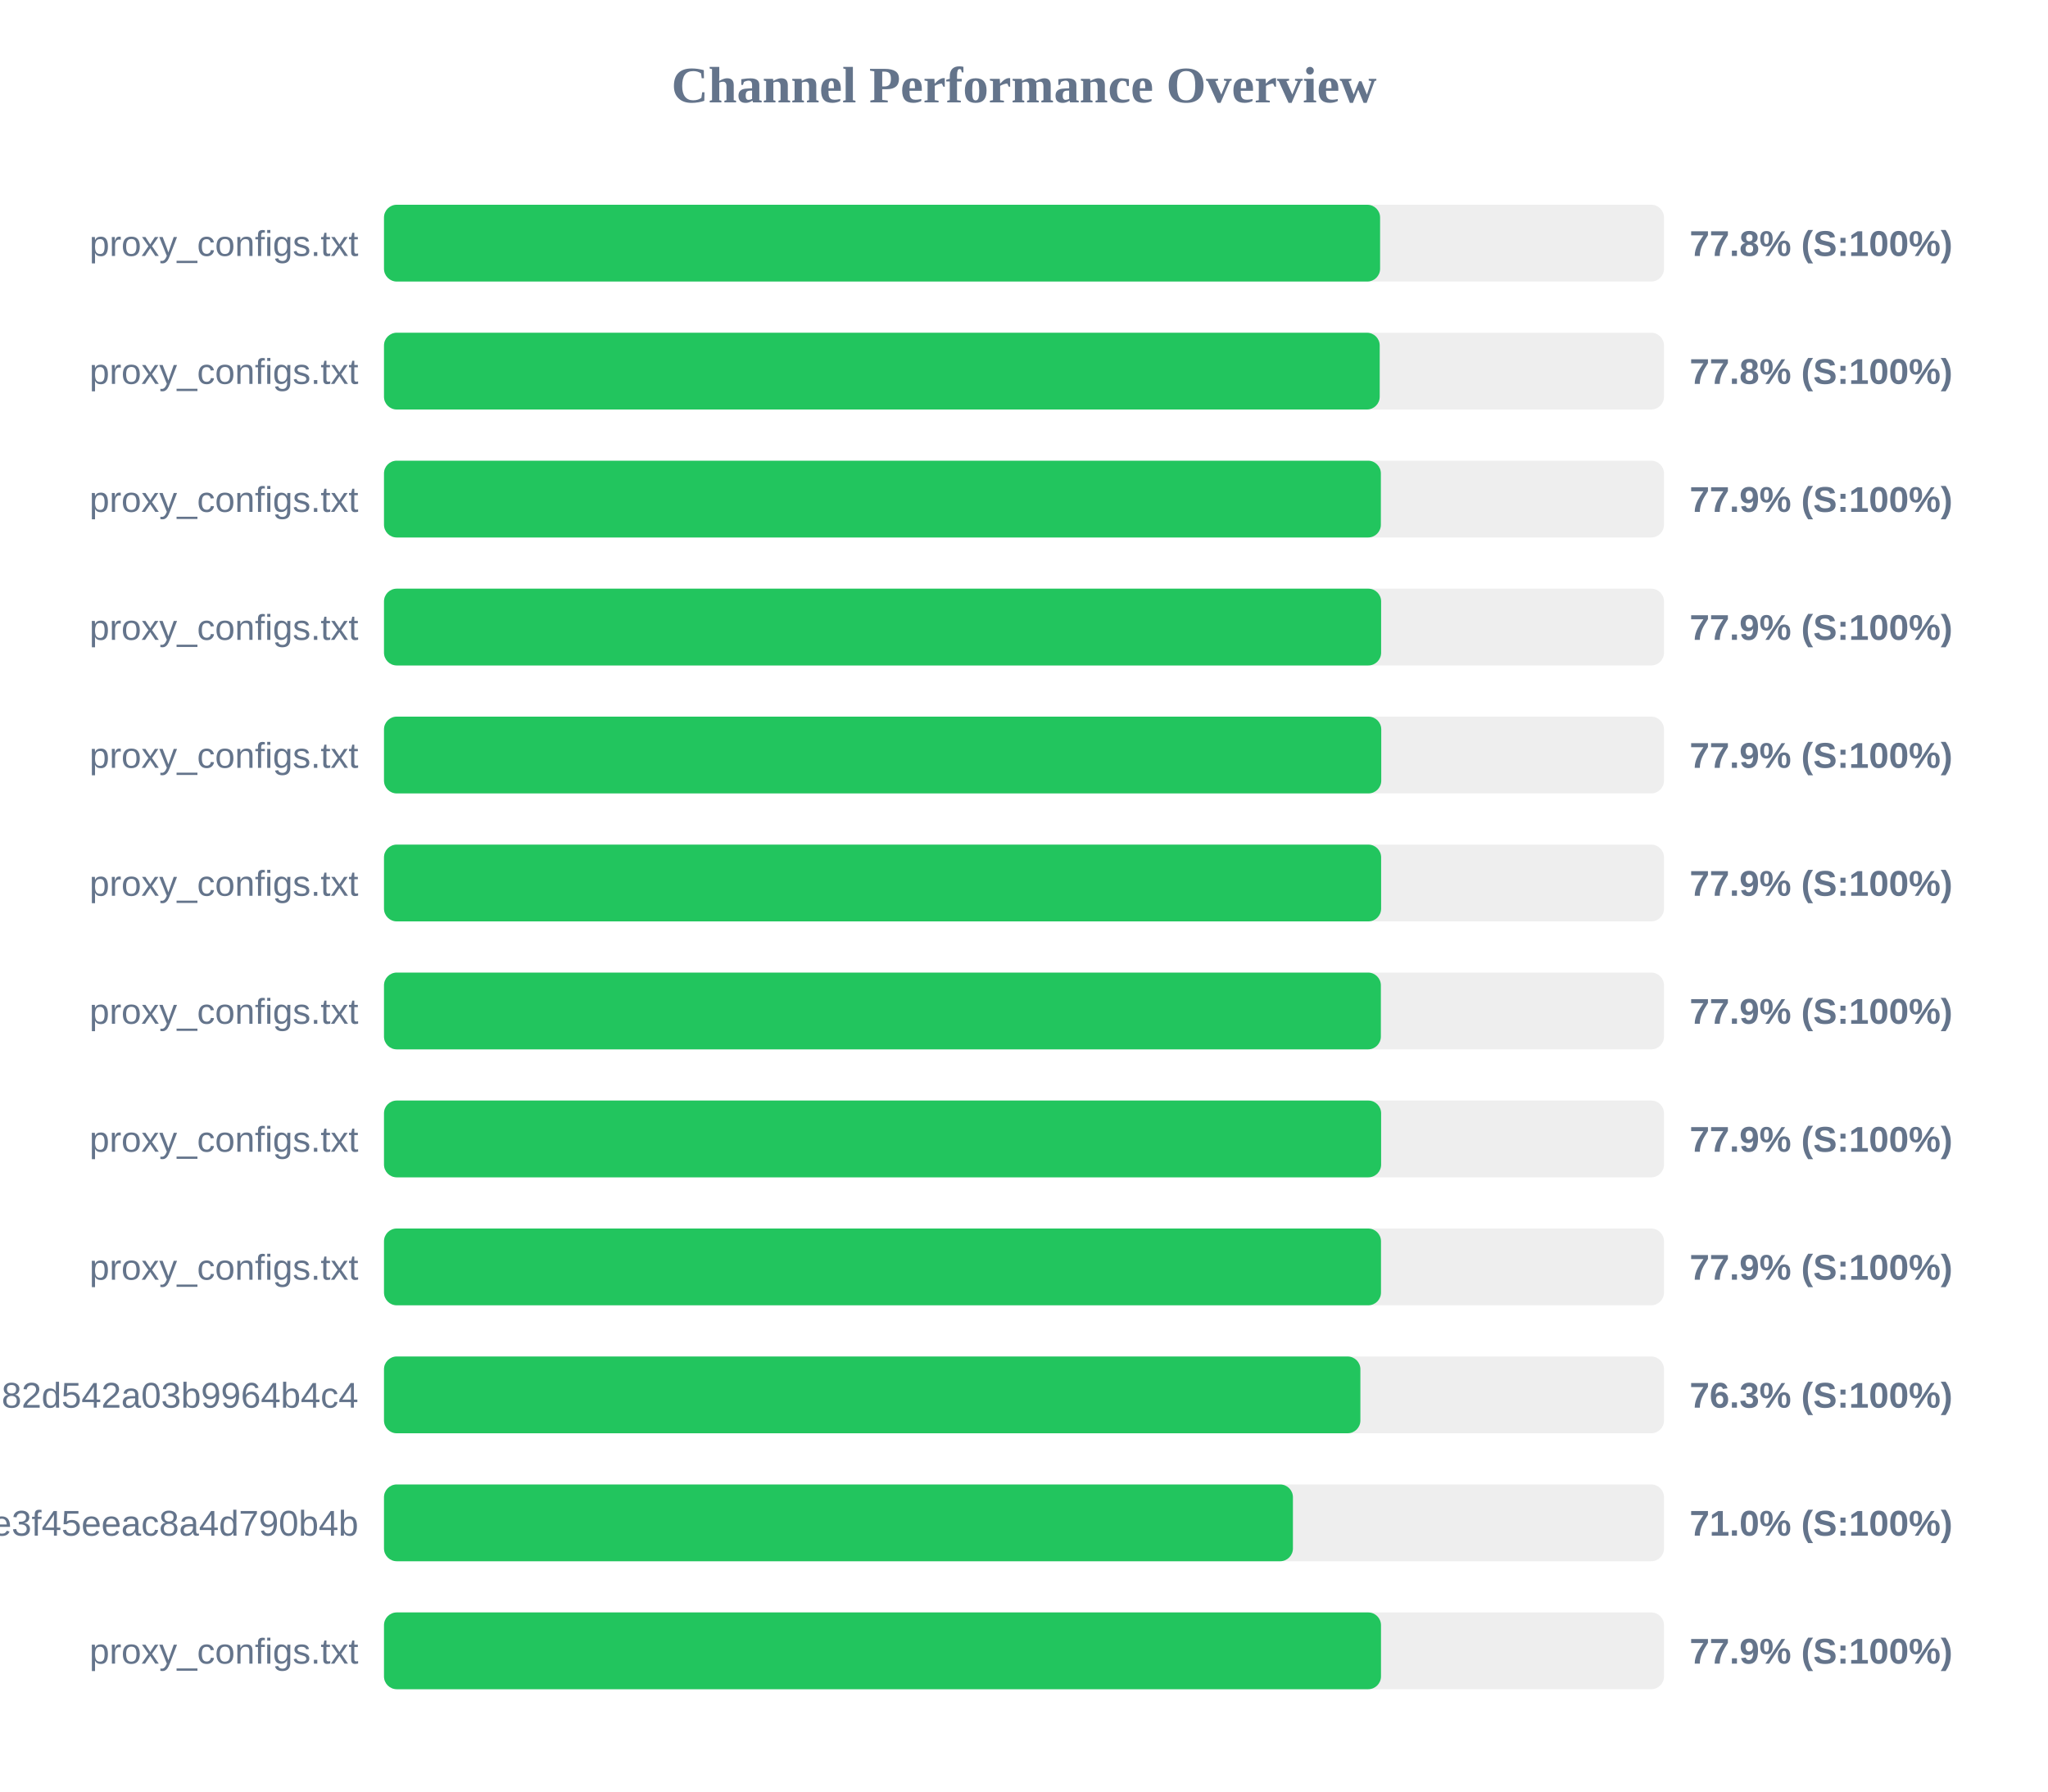
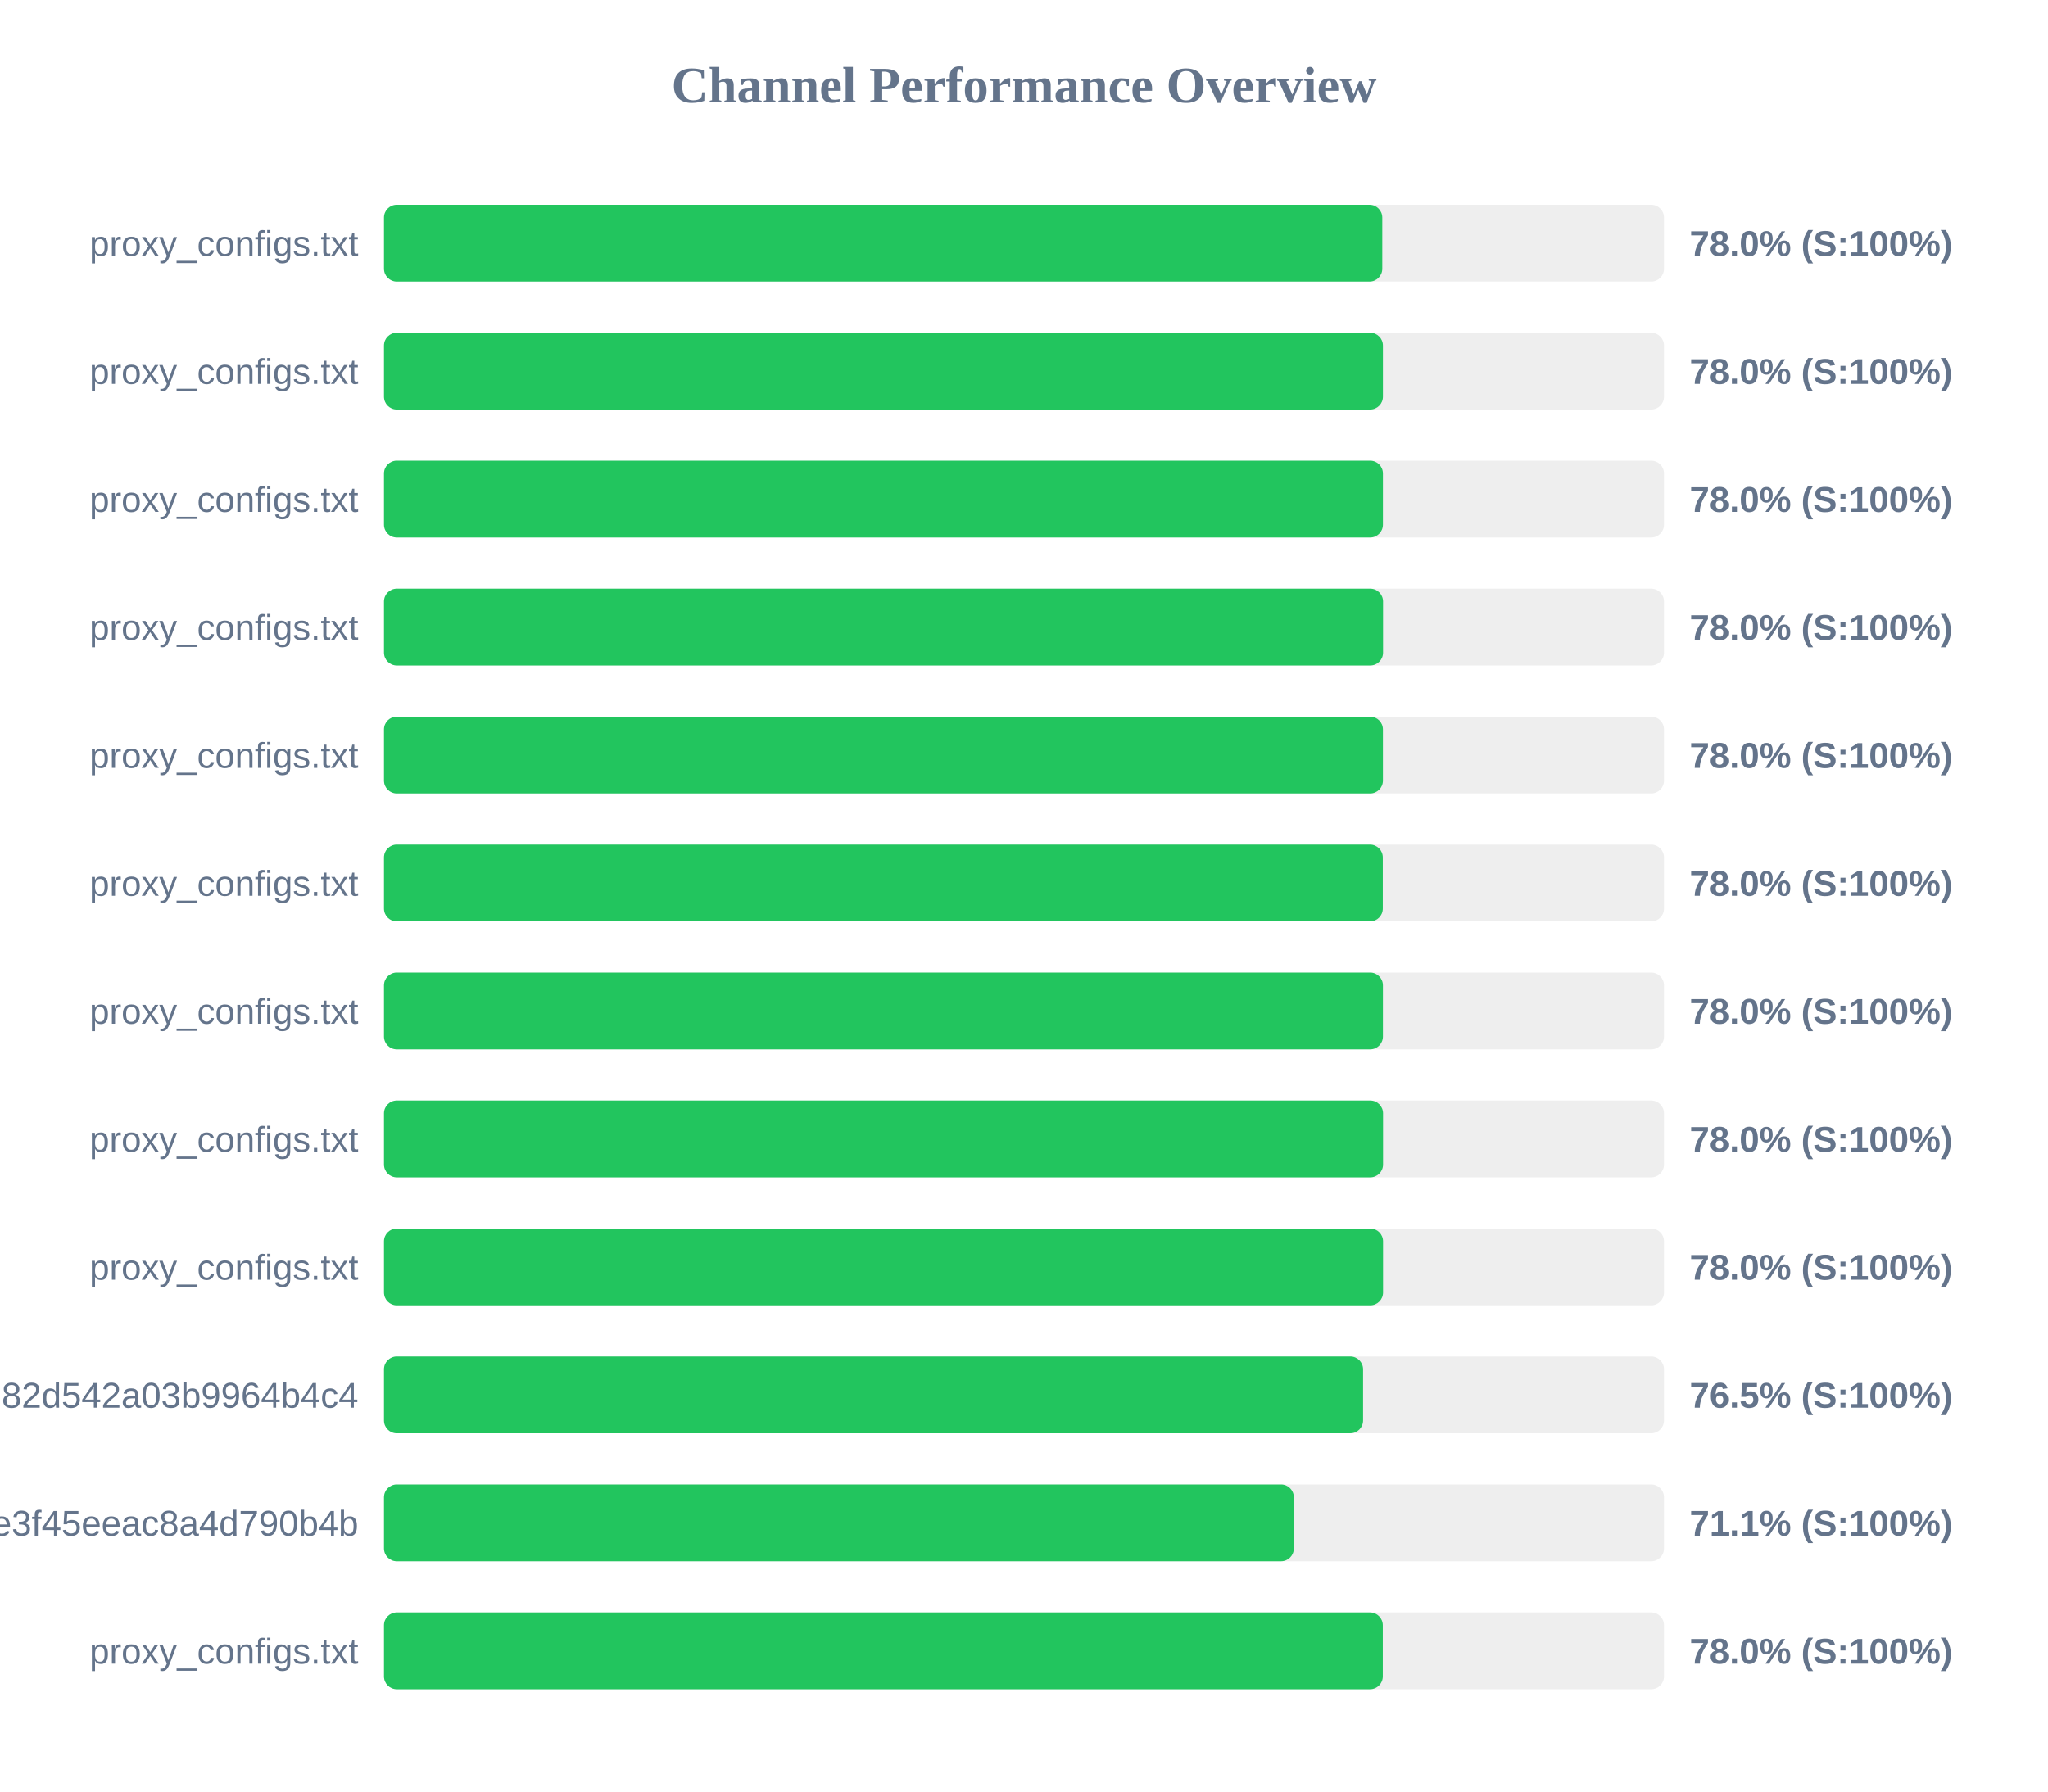
<svg xmlns="http://www.w3.org/2000/svg" width="800" height="700" version="1.1">
  <style>
        .row { font: 14px Arial; fill: #64748b; }
        .score { font: bold 14px Arial; fill: #64748b; }
    </style>
  <text x="400" y="40" text-anchor="middle" font-size="20px" font-weight="bold" fill="#64748b">Channel Performance Overview</text>
  <rect x="150" y="80" width="500" height="30" fill="#eee" rx="5" />
-   <rect x="150" y="80" width="389.1" height="30" fill="#22c55e" rx="5" />
+   <rect x="150" y="80" width="389.95" height="30" fill="#22c55e" rx="5" />
  <text x="140" y="100" text-anchor="end" class="row">proxy_configs.txt</text>
-   <text x="660" y="100" text-anchor="start" class="score">77.8% (S:100%)</text>
+   <text x="660" y="100" text-anchor="start" class="score">78.0% (S:100%)</text>
  <rect x="150" y="130" width="500" height="30" fill="#eee" rx="5" />
-   <rect x="150" y="130" width="388.95" height="30" fill="#22c55e" rx="5" />
+   <rect x="150" y="130" width="390.2" height="30" fill="#22c55e" rx="5" />
  <text x="140" y="150" text-anchor="end" class="row">proxy_configs.txt</text>
-   <text x="660" y="150" text-anchor="start" class="score">77.8% (S:100%)</text>
+   <text x="660" y="150" text-anchor="start" class="score">78.0% (S:100%)</text>
  <rect x="150" y="180" width="500" height="30" fill="#eee" rx="5" />
-   <rect x="150" y="180" width="389.4" height="30" fill="#22c55e" rx="5" />
+   <rect x="150" y="180" width="390.2" height="30" fill="#22c55e" rx="5" />
  <text x="140" y="200" text-anchor="end" class="row">proxy_configs.txt</text>
-   <text x="660" y="200" text-anchor="start" class="score">77.9% (S:100%)</text>
+   <text x="660" y="200" text-anchor="start" class="score">78.0% (S:100%)</text>
  <rect x="150" y="230" width="500" height="30" fill="#eee" rx="5" />
-   <rect x="150" y="230" width="389.5" height="30" fill="#22c55e" rx="5" />
+   <rect x="150" y="230" width="390.25" height="30" fill="#22c55e" rx="5" />
  <text x="140" y="250" text-anchor="end" class="row">proxy_configs.txt</text>
-   <text x="660" y="250" text-anchor="start" class="score">77.9% (S:100%)</text>
+   <text x="660" y="250" text-anchor="start" class="score">78.0% (S:100%)</text>
  <rect x="150" y="280" width="500" height="30" fill="#eee" rx="5" />
-   <rect x="150" y="280" width="389.55" height="30" fill="#22c55e" rx="5" />
+   <rect x="150" y="280" width="390.2" height="30" fill="#22c55e" rx="5" />
  <text x="140" y="300" text-anchor="end" class="row">proxy_configs.txt</text>
-   <text x="660" y="300" text-anchor="start" class="score">77.9% (S:100%)</text>
+   <text x="660" y="300" text-anchor="start" class="score">78.0% (S:100%)</text>
  <rect x="150" y="330" width="500" height="30" fill="#eee" rx="5" />
-   <rect x="150" y="330" width="389.5" height="30" fill="#22c55e" rx="5" />
+   <rect x="150" y="330" width="390.15" height="30" fill="#22c55e" rx="5" />
  <text x="140" y="350" text-anchor="end" class="row">proxy_configs.txt</text>
-   <text x="660" y="350" text-anchor="start" class="score">77.9% (S:100%)</text>
+   <text x="660" y="350" text-anchor="start" class="score">78.0% (S:100%)</text>
  <rect x="150" y="380" width="500" height="30" fill="#eee" rx="5" />
-   <rect x="150" y="380" width="389.4" height="30" fill="#22c55e" rx="5" />
+   <rect x="150" y="380" width="390.2" height="30" fill="#22c55e" rx="5" />
  <text x="140" y="400" text-anchor="end" class="row">proxy_configs.txt</text>
-   <text x="660" y="400" text-anchor="start" class="score">77.9% (S:100%)</text>
+   <text x="660" y="400" text-anchor="start" class="score">78.0% (S:100%)</text>
  <rect x="150" y="430" width="500" height="30" fill="#eee" rx="5" />
-   <rect x="150" y="430" width="389.5" height="30" fill="#22c55e" rx="5" />
+   <rect x="150" y="430" width="390.25" height="30" fill="#22c55e" rx="5" />
  <text x="140" y="450" text-anchor="end" class="row">proxy_configs.txt</text>
-   <text x="660" y="450" text-anchor="start" class="score">77.9% (S:100%)</text>
+   <text x="660" y="450" text-anchor="start" class="score">78.0% (S:100%)</text>
  <rect x="150" y="480" width="500" height="30" fill="#eee" rx="5" />
-   <rect x="150" y="480" width="389.45" height="30" fill="#22c55e" rx="5" />
+   <rect x="150" y="480" width="390.25" height="30" fill="#22c55e" rx="5" />
  <text x="140" y="500" text-anchor="end" class="row">proxy_configs.txt</text>
-   <text x="660" y="500" text-anchor="start" class="score">77.9% (S:100%)</text>
+   <text x="660" y="500" text-anchor="start" class="score">78.0% (S:100%)</text>
  <rect x="150" y="530" width="500" height="30" fill="#eee" rx="5" />
-   <rect x="150" y="530" width="381.4" height="30" fill="#22c55e" rx="5" />
+   <rect x="150" y="530" width="382.45" height="30" fill="#22c55e" rx="5" />
  <text x="140" y="550" text-anchor="end" class="row">subscribe?token=a5e804e9420b2d82d542a03b9964b4c4</text>
-   <text x="660" y="550" text-anchor="start" class="score">76.3% (S:100%)</text>
+   <text x="660" y="550" text-anchor="start" class="score">76.5% (S:100%)</text>
  <rect x="150" y="580" width="500" height="30" fill="#eee" rx="5" />
-   <rect x="150" y="580" width="355.05" height="30" fill="#22c55e" rx="5" />
+   <rect x="150" y="580" width="355.4" height="30" fill="#22c55e" rx="5" />
  <text x="140" y="600" text-anchor="end" class="row">87d5f9332c960e3f45eeac8a4d790b4b</text>
-   <text x="660" y="600" text-anchor="start" class="score">71.0% (S:100%)</text>
+   <text x="660" y="600" text-anchor="start" class="score">71.1% (S:100%)</text>
  <rect x="150" y="630" width="500" height="30" fill="#eee" rx="5" />
-   <rect x="150" y="630" width="389.45" height="30" fill="#22c55e" rx="5" />
+   <rect x="150" y="630" width="390.15" height="30" fill="#22c55e" rx="5" />
  <text x="140" y="650" text-anchor="end" class="row">proxy_configs.txt</text>
-   <text x="660" y="650" text-anchor="start" class="score">77.9% (S:100%)</text>
+   <text x="660" y="650" text-anchor="start" class="score">78.0% (S:100%)</text>
</svg>
